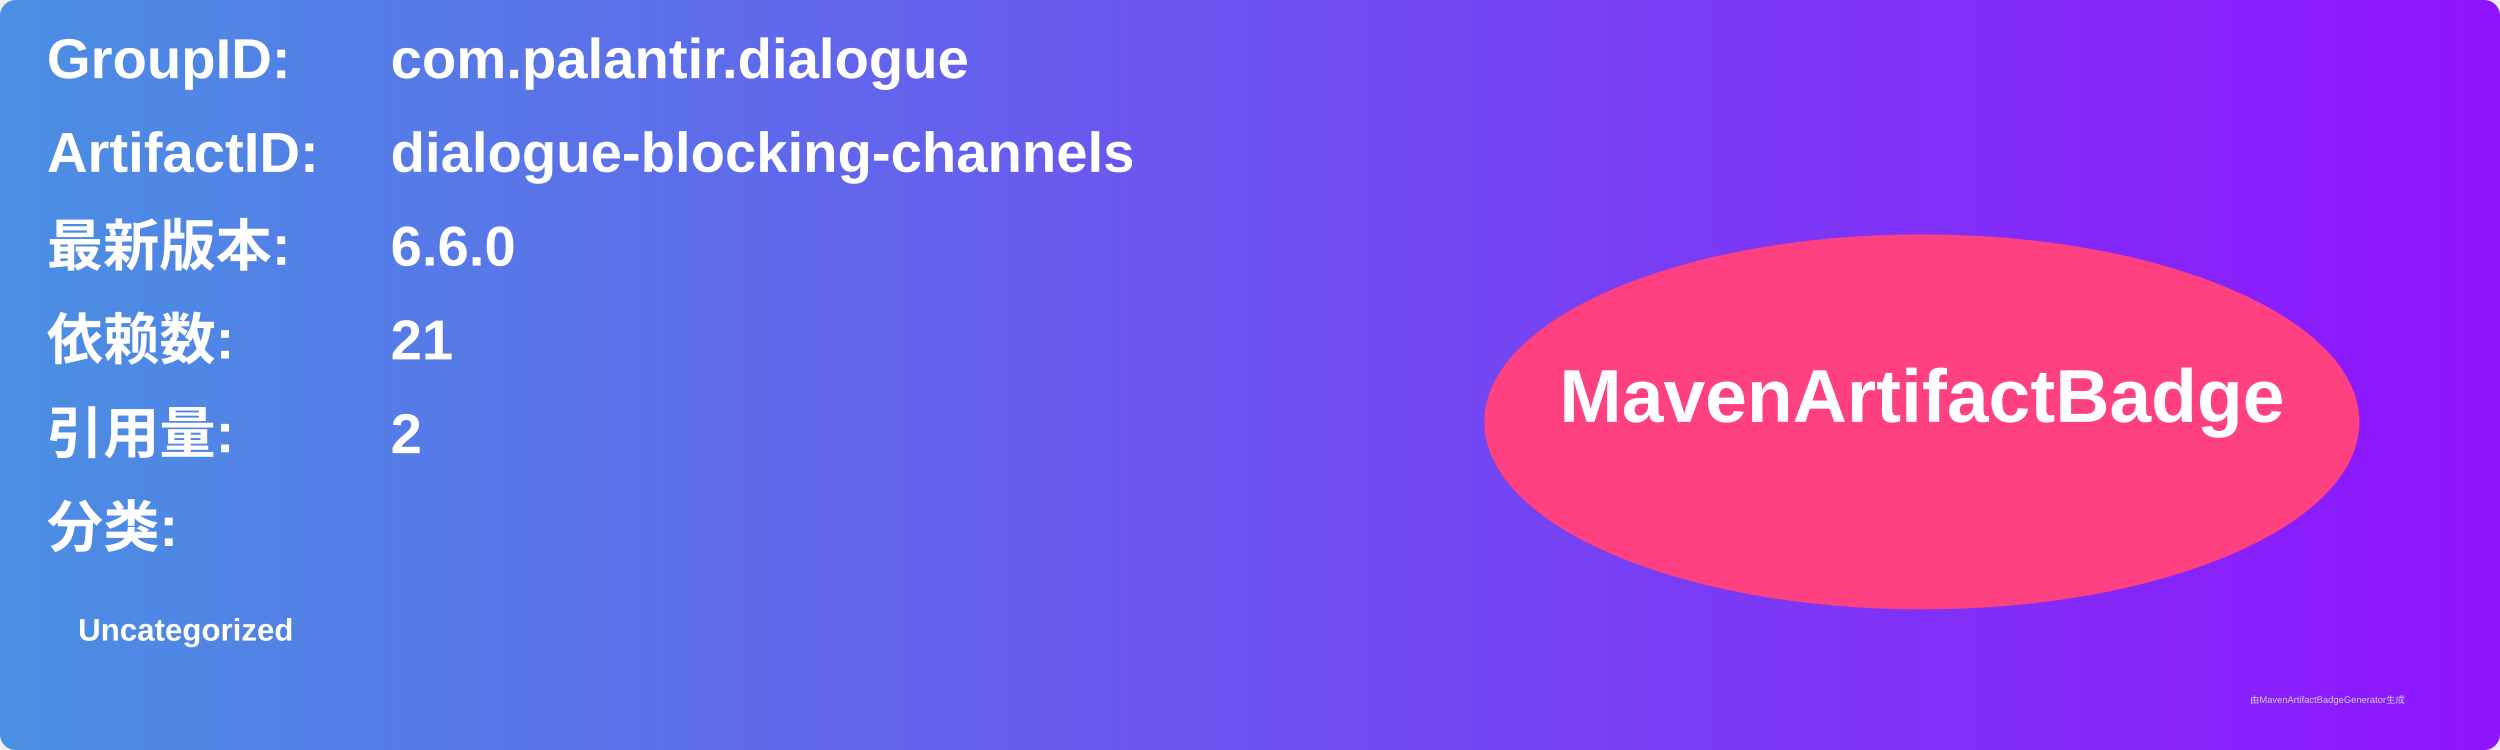
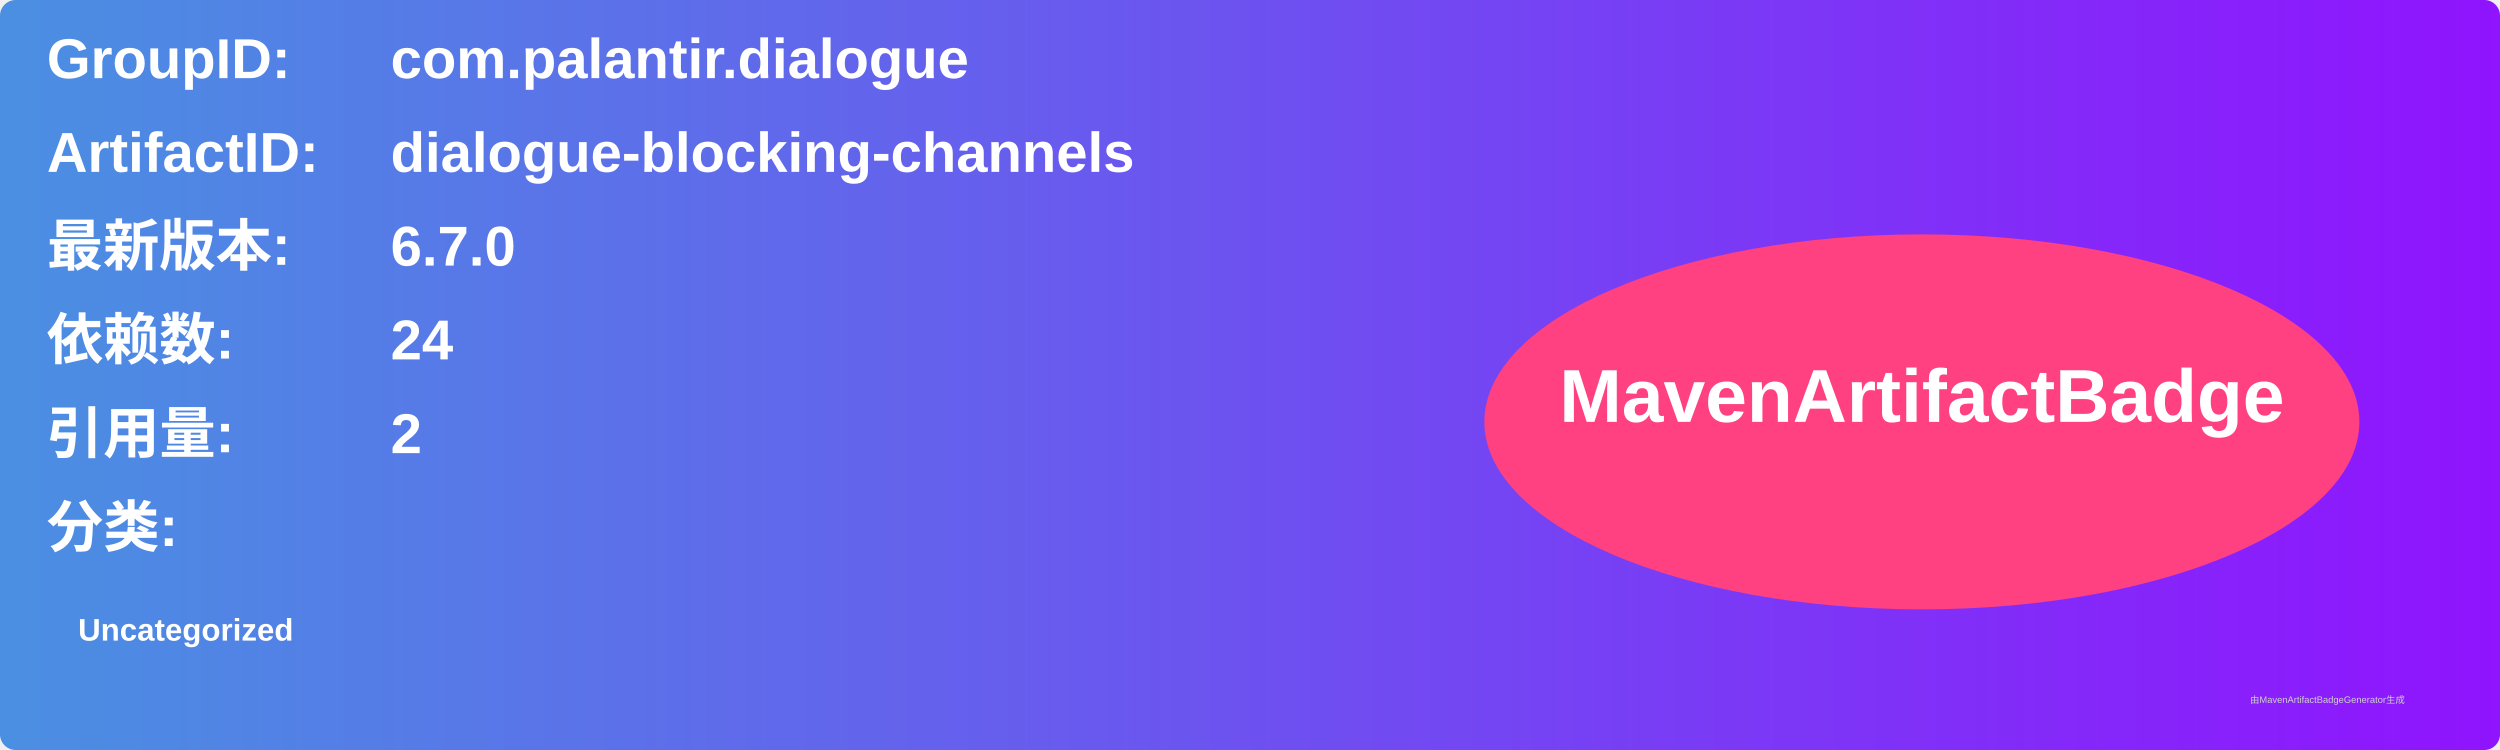
<svg xmlns="http://www.w3.org/2000/svg" width="800" height="240" viewBox="0 0 800 240">
  <linearGradient id="grad" x1="0%" y1="0%" x2="100%" y2="0%">
    <stop offset="0%" stop-color="#4a90e2" />
    <stop offset="100%" stop-color="#9013fe" />
  </linearGradient>
  <rect width="100%" height="100%" rx="5" ry="5" fill="url(#grad)" />
  <g transform="translate(15, 15)">
    <text x="0" y="10" font-family="Arial" font-size="18" fill="white" font-weight="bold" width="260">GroupID:</text>
    <text x="110" y="10" font-family="Arial" font-size="18" fill="white" font-weight="bold" width="460">com.palantir.dialogue</text>
    <text x="0" y="40" font-family="Arial" font-size="18" fill="white" font-weight="bold" width="260">ArtifactID:</text>
    <text x="110" y="40" font-family="Arial" font-size="18" fill="white" font-weight="bold" width="460">dialogue-blocking-channels</text>
    <text x="0" y="70" font-family="Arial" font-size="18" fill="white" font-weight="bold">最新版本:</text>
    <text x="110" y="70" font-family="Arial" font-size="18" fill="white" font-weight="bold">
-       <tspan font-weight="bold">6.6.0</tspan>
+       <tspan font-weight="bold">6.7.0</tspan>
    </text>
    <text x="0" y="100" font-family="Arial" font-size="18" fill="white" font-weight="bold">依赖数: </text>
    <text x="110" y="100" font-family="Arial" font-size="18" fill="white">
-       <tspan font-weight="bold">21</tspan>
+       <tspan font-weight="bold">24</tspan>
    </text>
    <text x="0" y="130" font-family="Arial" font-size="18" fill="white" font-weight="bold">引用量: </text>
    <text x="110" y="130" font-family="Arial" font-size="18" fill="white">
      <tspan font-weight="bold">2</tspan>
    </text>
    <text x="0" y="160" font-family="Arial" font-size="18" fill="white" font-weight="bold">分类:</text>
    <text x="10" y="190" font-family="Arial" font-size="10" fill="white">
      <tspan font-weight="bold">Uncategorized</tspan>
    </text>
    <ellipse cx="600" cy="120" rx="140" ry="60" fill="#ff4081" />
    <text x="600" y="120" text-anchor="middle" font-family="Arial" font-size="24" fill="white" font-weight="bold">MavenArtifactBadge</text>
  </g>
  <text x="720" y="225" font-family="Arial" font-size="3" fill="#d0d0d0">由MavenArtifactBadgeGenerator生成</text>
</svg>
